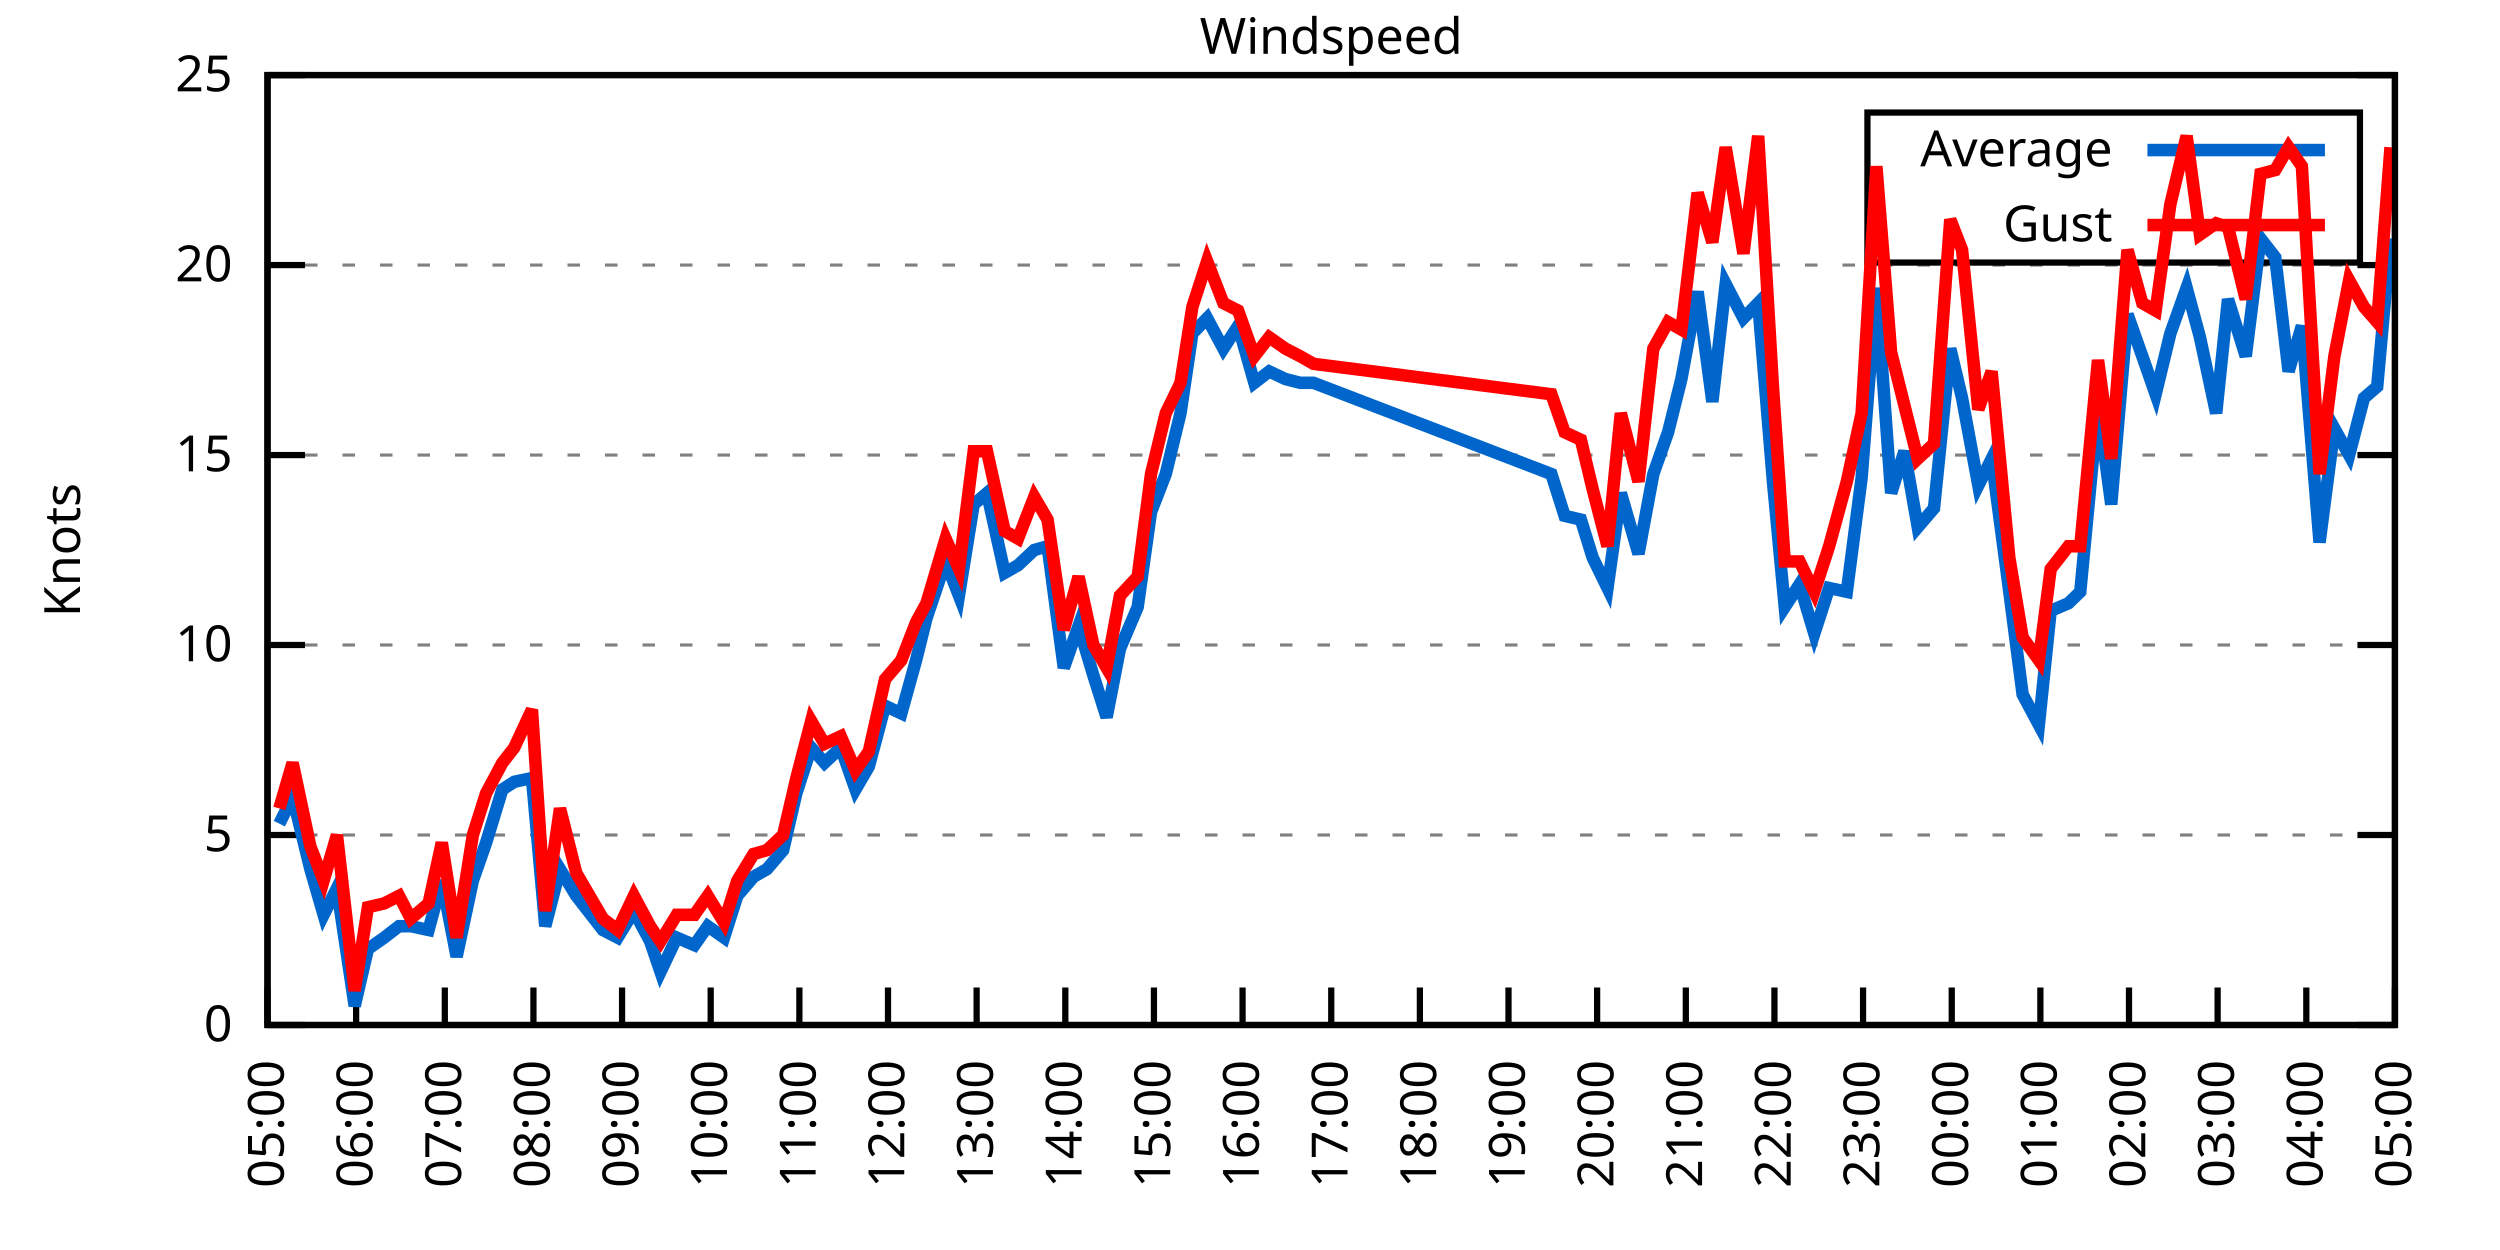
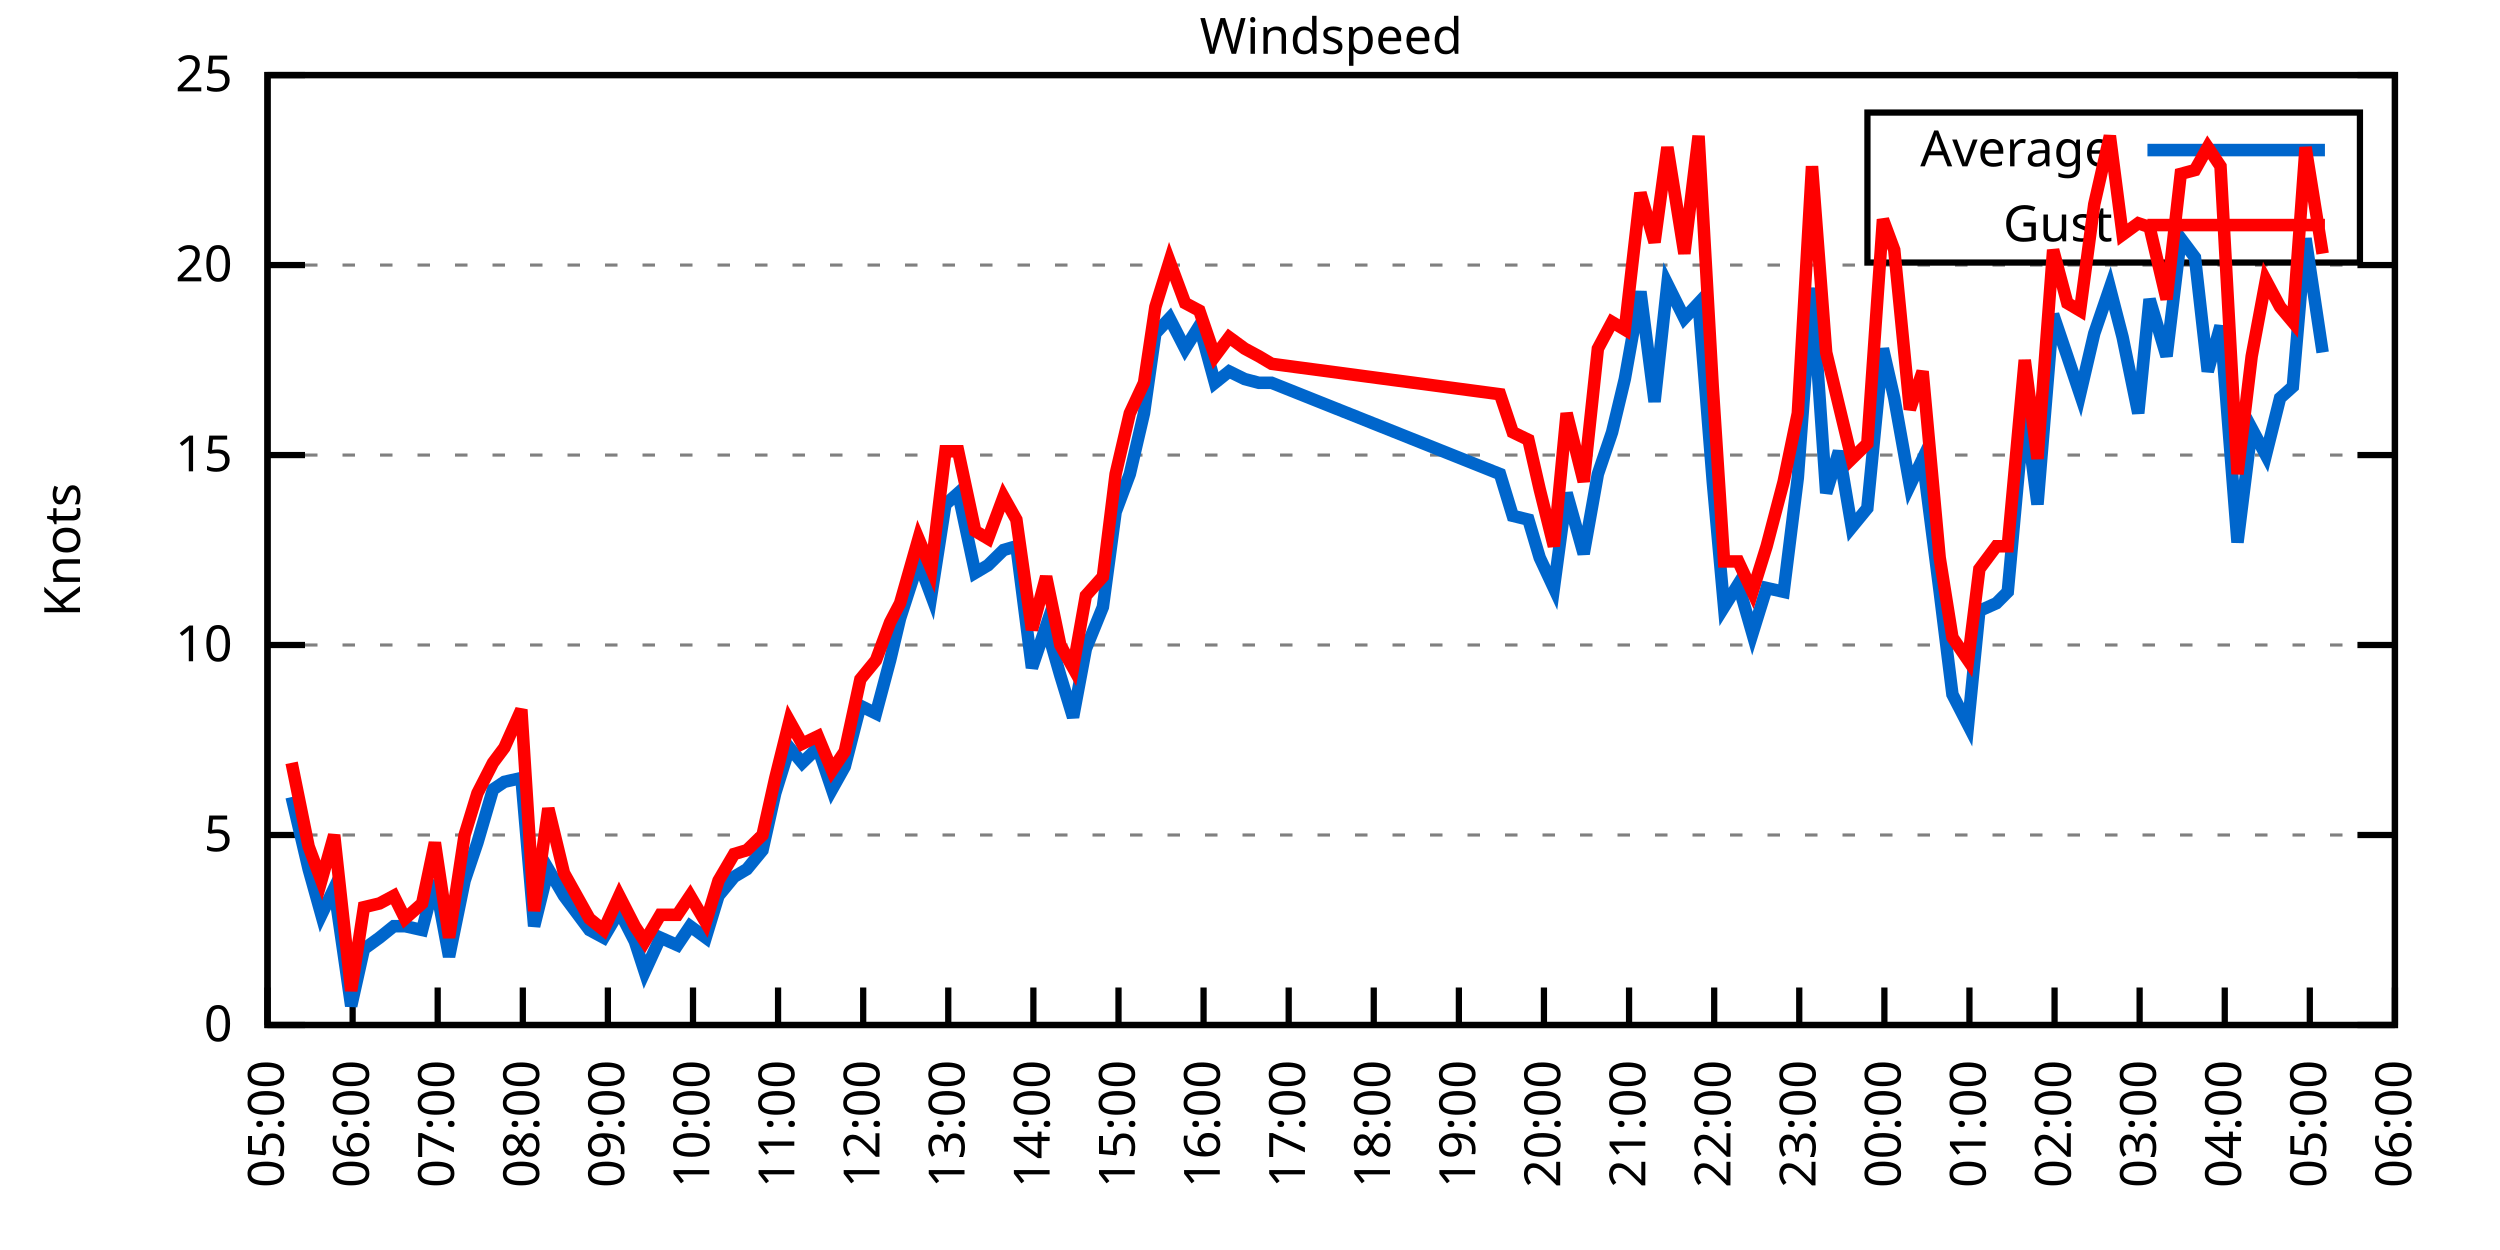
<svg xmlns="http://www.w3.org/2000/svg" xmlns:xlink="http://www.w3.org/1999/xlink" width="400" height="200" viewBox="0 0 400 200">
  <g id="gnuplot_canvas">
    <rect x="0" y="0" width="400" height="200" fill="none" />
    <defs>
      <circle id="gpDot" r="0.5" stroke-width="0.5" stroke="currentColor" />
      <path id="gpPt0" stroke-width="0.333" stroke="currentColor" d="M-1,0 h2 M0,-1 v2" />
      <path id="gpPt1" stroke-width="0.333" stroke="currentColor" d="M-1,-1 L1,1 M1,-1 L-1,1" />
      <path id="gpPt2" stroke-width="0.333" stroke="currentColor" d="M-1,0 L1,0 M0,-1 L0,1 M-1,-1 L1,1 M-1,1 L1,-1" />
      <rect id="gpPt3" stroke-width="0.333" stroke="currentColor" x="-1" y="-1" width="2" height="2" />
      <rect id="gpPt4" stroke-width="0.333" stroke="currentColor" fill="currentColor" x="-1" y="-1" width="2" height="2" />
      <circle id="gpPt5" stroke-width="0.333" stroke="currentColor" cx="0" cy="0" r="1" />
      <use xlink:href="#gpPt5" id="gpPt6" fill="currentColor" stroke="none" />
      <path id="gpPt7" stroke-width="0.333" stroke="currentColor" d="M0,-1.33 L-1.33,0.67 L1.33,0.67 z" />
      <use xlink:href="#gpPt7" id="gpPt8" fill="currentColor" stroke="none" />
      <use xlink:href="#gpPt7" id="gpPt9" stroke="currentColor" transform="rotate(180)" />
      <use xlink:href="#gpPt9" id="gpPt10" fill="currentColor" stroke="none" />
      <use xlink:href="#gpPt3" id="gpPt11" stroke="currentColor" transform="rotate(45)" />
      <use xlink:href="#gpPt11" id="gpPt12" fill="currentColor" stroke="none" />
      <path id="gpPt13" stroke-width="0.333" stroke="currentColor" d="M0,1.330 L1.265,0.411 L0.782,-1.067 L-0.782,-1.076 L-1.265,0.411 z" />
      <use xlink:href="#gpPt13" id="gpPt14" fill="currentColor" stroke="none" />
      <filter id="textbox" filterUnits="objectBoundingBox" x="0" y="0" height="1" width="1">
        <feFlood flood-color="white" flood-opacity="1" result="bgnd" />
        <feComposite in="SourceGraphic" in2="bgnd" operator="atop" />
      </filter>
      <filter id="greybox" filterUnits="objectBoundingBox" x="0" y="0" height="1" width="1">
        <feFlood flood-color="lightgrey" flood-opacity="1" result="grey" />
        <feComposite in="SourceGraphic" in2="grey" operator="atop" />
      </filter>
    </defs>
    <g fill="none" color="white" stroke="currentColor" stroke-width="1.00" stroke-linecap="butt" stroke-linejoin="miter">
</g>
    <g fill="none" color="black" stroke="currentColor" stroke-width="1.00" stroke-linecap="butt" stroke-linejoin="miter">
      <g stroke="none" shape-rendering="crispEdges">
        <polygon fill="rgb(255, 255, 255)" points="42.80,164.00 383.18,164.00 383.18,12.02 42.80,12.02 " />
      </g>
    </g>
    <g fill="none" color="black" stroke="currentColor" stroke-width="1.00" stroke-linecap="butt" stroke-linejoin="miter">
</g>
    <g fill="none" color="black" stroke="black" stroke-width="0.50" stroke-linecap="butt" stroke-linejoin="miter">
</g>
    <g fill="none" color="gray" stroke="currentColor" stroke-width="0.50" stroke-linecap="butt" stroke-linejoin="miter">
      <path stroke="gray" stroke-dasharray="2,4" class="gridline" d="M42.80,164.00 L383.19,164.00  " />
    </g>
    <g fill="none" color="gray" stroke="gray" stroke-width="1.00" stroke-linecap="butt" stroke-linejoin="miter">
</g>
    <g fill="none" color="black" stroke="currentColor" stroke-width="1.00" stroke-linecap="butt" stroke-linejoin="miter">
      <path stroke="black" d="M42.80,164.00 L48.80,164.00 M383.19,164.00 L377.19,164.00  " />
      <g transform="translate(37.20,166.60)" stroke="none" fill="black" font-family="Sans" font-size="8.00" text-anchor="end">
        <text>
          <tspan font-family="Sans"> 0</tspan>
        </text>
      </g>
    </g>
    <g fill="none" color="black" stroke="currentColor" stroke-width="1.00" stroke-linecap="butt" stroke-linejoin="miter">
</g>
    <g fill="none" color="black" stroke="black" stroke-width="0.50" stroke-linecap="butt" stroke-linejoin="miter">
</g>
    <g fill="none" color="gray" stroke="currentColor" stroke-width="0.50" stroke-linecap="butt" stroke-linejoin="miter">
      <path stroke="gray" stroke-dasharray="2,4" class="gridline" d="M42.80,133.60 L383.19,133.60  " />
    </g>
    <g fill="none" color="gray" stroke="gray" stroke-width="1.00" stroke-linecap="butt" stroke-linejoin="miter">
</g>
    <g fill="none" color="black" stroke="currentColor" stroke-width="1.00" stroke-linecap="butt" stroke-linejoin="miter">
      <path stroke="black" d="M42.80,133.60 L48.80,133.60 M383.19,133.60 L377.19,133.60  " />
      <g transform="translate(37.20,136.20)" stroke="none" fill="black" font-family="Sans" font-size="8.00" text-anchor="end">
        <text>
          <tspan font-family="Sans"> 5</tspan>
        </text>
      </g>
    </g>
    <g fill="none" color="black" stroke="currentColor" stroke-width="1.00" stroke-linecap="butt" stroke-linejoin="miter">
</g>
    <g fill="none" color="black" stroke="black" stroke-width="0.50" stroke-linecap="butt" stroke-linejoin="miter">
</g>
    <g fill="none" color="gray" stroke="currentColor" stroke-width="0.50" stroke-linecap="butt" stroke-linejoin="miter">
      <path stroke="gray" stroke-dasharray="2,4" class="gridline" d="M42.80,103.20 L383.19,103.20  " />
    </g>
    <g fill="none" color="gray" stroke="gray" stroke-width="1.00" stroke-linecap="butt" stroke-linejoin="miter">
</g>
    <g fill="none" color="black" stroke="currentColor" stroke-width="1.00" stroke-linecap="butt" stroke-linejoin="miter">
      <path stroke="black" d="M42.80,103.20 L48.80,103.20 M383.19,103.20 L377.19,103.20  " />
      <g transform="translate(37.20,105.80)" stroke="none" fill="black" font-family="Sans" font-size="8.00" text-anchor="end">
        <text>
          <tspan font-family="Sans"> 10</tspan>
        </text>
      </g>
    </g>
    <g fill="none" color="black" stroke="currentColor" stroke-width="1.00" stroke-linecap="butt" stroke-linejoin="miter">
</g>
    <g fill="none" color="black" stroke="black" stroke-width="0.50" stroke-linecap="butt" stroke-linejoin="miter">
</g>
    <g fill="none" color="gray" stroke="currentColor" stroke-width="0.50" stroke-linecap="butt" stroke-linejoin="miter">
      <path stroke="gray" stroke-dasharray="2,4" class="gridline" d="M42.80,72.81 L383.19,72.81  " />
    </g>
    <g fill="none" color="gray" stroke="gray" stroke-width="1.00" stroke-linecap="butt" stroke-linejoin="miter">
</g>
    <g fill="none" color="black" stroke="currentColor" stroke-width="1.00" stroke-linecap="butt" stroke-linejoin="miter">
      <path stroke="black" d="M42.80,72.81 L48.80,72.81 M383.19,72.81 L377.19,72.81  " />
      <g transform="translate(37.20,75.41)" stroke="none" fill="black" font-family="Sans" font-size="8.00" text-anchor="end">
        <text>
          <tspan font-family="Sans"> 15</tspan>
        </text>
      </g>
    </g>
    <g fill="none" color="black" stroke="currentColor" stroke-width="1.00" stroke-linecap="butt" stroke-linejoin="miter">
</g>
    <g fill="none" color="black" stroke="black" stroke-width="0.50" stroke-linecap="butt" stroke-linejoin="miter">
</g>
    <g fill="none" color="gray" stroke="currentColor" stroke-width="0.50" stroke-linecap="butt" stroke-linejoin="miter">
      <path stroke="gray" stroke-dasharray="2,4" class="gridline" d="M42.80,42.41 L383.19,42.41  " />
    </g>
    <g fill="none" color="gray" stroke="gray" stroke-width="1.00" stroke-linecap="butt" stroke-linejoin="miter">
</g>
    <g fill="none" color="black" stroke="currentColor" stroke-width="1.00" stroke-linecap="butt" stroke-linejoin="miter">
      <path stroke="black" d="M42.80,42.41 L48.80,42.41 M383.19,42.41 L377.19,42.41  " />
      <g transform="translate(37.20,45.01)" stroke="none" fill="black" font-family="Sans" font-size="8.00" text-anchor="end">
        <text>
          <tspan font-family="Sans"> 20</tspan>
        </text>
      </g>
    </g>
    <g fill="none" color="black" stroke="currentColor" stroke-width="1.00" stroke-linecap="butt" stroke-linejoin="miter">
</g>
    <g fill="none" color="black" stroke="black" stroke-width="0.50" stroke-linecap="butt" stroke-linejoin="miter">
</g>
    <g fill="none" color="gray" stroke="currentColor" stroke-width="0.50" stroke-linecap="butt" stroke-linejoin="miter">
      <path stroke="gray" stroke-dasharray="2,4" class="gridline" d="M42.80,12.01 L383.19,12.01  " />
    </g>
    <g fill="none" color="gray" stroke="gray" stroke-width="1.00" stroke-linecap="butt" stroke-linejoin="miter">
</g>
    <g fill="none" color="black" stroke="currentColor" stroke-width="1.00" stroke-linecap="butt" stroke-linejoin="miter">
      <path stroke="black" d="M42.80,12.01 L48.80,12.01 M383.19,12.01 L377.19,12.01  " />
      <g transform="translate(37.20,14.61)" stroke="none" fill="black" font-family="Sans" font-size="8.00" text-anchor="end">
        <text>
          <tspan font-family="Sans"> 25</tspan>
        </text>
      </g>
    </g>
    <g fill="none" color="black" stroke="currentColor" stroke-width="1.00" stroke-linecap="butt" stroke-linejoin="miter">
      <path stroke="black" d="M42.80,164.00 L42.80,158.00  " />
      <g transform="translate(45.40,169.60) rotate(270.00)" stroke="none" fill="black" font-family="Sans" font-size="8.00" text-anchor="end">
        <text>
          <tspan font-family="Sans">05:00</tspan>
        </text>
      </g>
    </g>
    <g fill="none" color="black" stroke="currentColor" stroke-width="1.00" stroke-linecap="butt" stroke-linejoin="miter">
-       <path stroke="black" d="M56.98,164.00 L56.98,158.00  " />
-       <g transform="translate(59.58,169.60) rotate(270.00)" stroke="none" fill="black" font-family="Sans" font-size="8.00" text-anchor="end">
+       <path stroke="black" d="M56.42,164.00 L56.42,158.00  " />
+       <g transform="translate(59.02,169.60) rotate(270.00)" stroke="none" fill="black" font-family="Sans" font-size="8.00" text-anchor="end">
        <text>
          <tspan font-family="Sans">06:00</tspan>
        </text>
      </g>
    </g>
    <g fill="none" color="black" stroke="currentColor" stroke-width="1.00" stroke-linecap="butt" stroke-linejoin="miter">
-       <path stroke="black" d="M71.17,164.00 L71.17,158.00  " />
-       <g transform="translate(73.77,169.60) rotate(270.00)" stroke="none" fill="black" font-family="Sans" font-size="8.00" text-anchor="end">
+       <path stroke="black" d="M70.03,164.00 L70.03,158.00  " />
+       <g transform="translate(72.63,169.60) rotate(270.00)" stroke="none" fill="black" font-family="Sans" font-size="8.00" text-anchor="end">
        <text>
          <tspan font-family="Sans">07:00</tspan>
        </text>
      </g>
    </g>
    <g fill="none" color="black" stroke="currentColor" stroke-width="1.00" stroke-linecap="butt" stroke-linejoin="miter">
-       <path stroke="black" d="M85.35,164.00 L85.35,158.00  " />
-       <g transform="translate(87.95,169.60) rotate(270.00)" stroke="none" fill="black" font-family="Sans" font-size="8.00" text-anchor="end">
+       <path stroke="black" d="M83.65,164.00 L83.65,158.00  " />
+       <g transform="translate(86.25,169.60) rotate(270.00)" stroke="none" fill="black" font-family="Sans" font-size="8.00" text-anchor="end">
        <text>
          <tspan font-family="Sans">08:00</tspan>
        </text>
      </g>
    </g>
    <g fill="none" color="black" stroke="currentColor" stroke-width="1.00" stroke-linecap="butt" stroke-linejoin="miter">
-       <path stroke="black" d="M99.53,164.00 L99.53,158.00  " />
-       <g transform="translate(102.13,169.60) rotate(270.00)" stroke="none" fill="black" font-family="Sans" font-size="8.00" text-anchor="end">
+       <path stroke="black" d="M97.26,164.00 L97.26,158.00  " />
+       <g transform="translate(99.86,169.60) rotate(270.00)" stroke="none" fill="black" font-family="Sans" font-size="8.00" text-anchor="end">
        <text>
          <tspan font-family="Sans">09:00</tspan>
        </text>
      </g>
    </g>
    <g fill="none" color="black" stroke="currentColor" stroke-width="1.00" stroke-linecap="butt" stroke-linejoin="miter">
-       <path stroke="black" d="M113.71,164.00 L113.71,158.00  " />
-       <g transform="translate(116.31,169.60) rotate(270.00)" stroke="none" fill="black" font-family="Sans" font-size="8.00" text-anchor="end">
+       <path stroke="black" d="M110.88,164.00 L110.88,158.00  " />
+       <g transform="translate(113.48,169.60) rotate(270.00)" stroke="none" fill="black" font-family="Sans" font-size="8.00" text-anchor="end">
        <text>
          <tspan font-family="Sans">10:00</tspan>
        </text>
      </g>
    </g>
    <g fill="none" color="black" stroke="currentColor" stroke-width="1.00" stroke-linecap="butt" stroke-linejoin="miter">
-       <path stroke="black" d="M127.90,164.00 L127.90,158.00  " />
-       <g transform="translate(130.50,169.60) rotate(270.00)" stroke="none" fill="black" font-family="Sans" font-size="8.00" text-anchor="end">
+       <path stroke="black" d="M124.49,164.00 L124.49,158.00  " />
+       <g transform="translate(127.09,169.60) rotate(270.00)" stroke="none" fill="black" font-family="Sans" font-size="8.00" text-anchor="end">
        <text>
          <tspan font-family="Sans">11:00</tspan>
        </text>
      </g>
    </g>
    <g fill="none" color="black" stroke="currentColor" stroke-width="1.00" stroke-linecap="butt" stroke-linejoin="miter">
-       <path stroke="black" d="M142.08,164.00 L142.08,158.00  " />
-       <g transform="translate(144.68,169.60) rotate(270.00)" stroke="none" fill="black" font-family="Sans" font-size="8.00" text-anchor="end">
+       <path stroke="black" d="M138.11,164.00 L138.11,158.00  " />
+       <g transform="translate(140.71,169.60) rotate(270.00)" stroke="none" fill="black" font-family="Sans" font-size="8.00" text-anchor="end">
        <text>
          <tspan font-family="Sans">12:00</tspan>
        </text>
      </g>
    </g>
    <g fill="none" color="black" stroke="currentColor" stroke-width="1.00" stroke-linecap="butt" stroke-linejoin="miter">
-       <path stroke="black" d="M156.26,164.00 L156.26,158.00  " />
-       <g transform="translate(158.86,169.60) rotate(270.00)" stroke="none" fill="black" font-family="Sans" font-size="8.00" text-anchor="end">
+       <path stroke="black" d="M151.72,164.00 L151.72,158.00  " />
+       <g transform="translate(154.32,169.60) rotate(270.00)" stroke="none" fill="black" font-family="Sans" font-size="8.00" text-anchor="end">
        <text>
          <tspan font-family="Sans">13:00</tspan>
        </text>
      </g>
    </g>
    <g fill="none" color="black" stroke="currentColor" stroke-width="1.00" stroke-linecap="butt" stroke-linejoin="miter">
-       <path stroke="black" d="M170.45,164.00 L170.45,158.00  " />
-       <g transform="translate(173.05,169.60) rotate(270.00)" stroke="none" fill="black" font-family="Sans" font-size="8.00" text-anchor="end">
+       <path stroke="black" d="M165.34,164.00 L165.34,158.00  " />
+       <g transform="translate(167.94,169.60) rotate(270.00)" stroke="none" fill="black" font-family="Sans" font-size="8.00" text-anchor="end">
        <text>
          <tspan font-family="Sans">14:00</tspan>
        </text>
      </g>
    </g>
    <g fill="none" color="black" stroke="currentColor" stroke-width="1.00" stroke-linecap="butt" stroke-linejoin="miter">
-       <path stroke="black" d="M184.63,164.00 L184.63,158.00  " />
-       <g transform="translate(187.23,169.60) rotate(270.00)" stroke="none" fill="black" font-family="Sans" font-size="8.00" text-anchor="end">
+       <path stroke="black" d="M178.96,164.00 L178.96,158.00  " />
+       <g transform="translate(181.56,169.60) rotate(270.00)" stroke="none" fill="black" font-family="Sans" font-size="8.00" text-anchor="end">
        <text>
          <tspan font-family="Sans">15:00</tspan>
        </text>
      </g>
    </g>
    <g fill="none" color="black" stroke="currentColor" stroke-width="1.00" stroke-linecap="butt" stroke-linejoin="miter">
-       <path stroke="black" d="M198.81,164.00 L198.81,158.00  " />
-       <g transform="translate(201.41,169.60) rotate(270.00)" stroke="none" fill="black" font-family="Sans" font-size="8.00" text-anchor="end">
+       <path stroke="black" d="M192.57,164.00 L192.57,158.00  " />
+       <g transform="translate(195.17,169.60) rotate(270.00)" stroke="none" fill="black" font-family="Sans" font-size="8.00" text-anchor="end">
        <text>
          <tspan font-family="Sans">16:00</tspan>
        </text>
      </g>
    </g>
    <g fill="none" color="black" stroke="currentColor" stroke-width="1.00" stroke-linecap="butt" stroke-linejoin="miter">
-       <path stroke="black" d="M213.00,164.00 L213.00,158.00  " />
-       <g transform="translate(215.60,169.60) rotate(270.00)" stroke="none" fill="black" font-family="Sans" font-size="8.00" text-anchor="end">
+       <path stroke="black" d="M206.19,164.00 L206.19,158.00  " />
+       <g transform="translate(208.79,169.60) rotate(270.00)" stroke="none" fill="black" font-family="Sans" font-size="8.00" text-anchor="end">
        <text>
          <tspan font-family="Sans">17:00</tspan>
        </text>
      </g>
    </g>
    <g fill="none" color="black" stroke="currentColor" stroke-width="1.00" stroke-linecap="butt" stroke-linejoin="miter">
-       <path stroke="black" d="M227.18,164.00 L227.18,158.00  " />
-       <g transform="translate(229.78,169.60) rotate(270.00)" stroke="none" fill="black" font-family="Sans" font-size="8.00" text-anchor="end">
+       <path stroke="black" d="M219.80,164.00 L219.80,158.00  " />
+       <g transform="translate(222.40,169.60) rotate(270.00)" stroke="none" fill="black" font-family="Sans" font-size="8.00" text-anchor="end">
        <text>
          <tspan font-family="Sans">18:00</tspan>
        </text>
      </g>
    </g>
    <g fill="none" color="black" stroke="currentColor" stroke-width="1.00" stroke-linecap="butt" stroke-linejoin="miter">
-       <path stroke="black" d="M241.36,164.00 L241.36,158.00  " />
-       <g transform="translate(243.96,169.60) rotate(270.00)" stroke="none" fill="black" font-family="Sans" font-size="8.00" text-anchor="end">
+       <path stroke="black" d="M233.42,164.00 L233.42,158.00  " />
+       <g transform="translate(236.02,169.60) rotate(270.00)" stroke="none" fill="black" font-family="Sans" font-size="8.00" text-anchor="end">
        <text>
          <tspan font-family="Sans">19:00</tspan>
        </text>
      </g>
    </g>
    <g fill="none" color="black" stroke="currentColor" stroke-width="1.00" stroke-linecap="butt" stroke-linejoin="miter">
-       <path stroke="black" d="M255.54,164.00 L255.54,158.00  " />
-       <g transform="translate(258.14,169.60) rotate(270.00)" stroke="none" fill="black" font-family="Sans" font-size="8.00" text-anchor="end">
+       <path stroke="black" d="M247.03,164.00 L247.03,158.00  " />
+       <g transform="translate(249.63,169.60) rotate(270.00)" stroke="none" fill="black" font-family="Sans" font-size="8.00" text-anchor="end">
        <text>
          <tspan font-family="Sans">20:00</tspan>
        </text>
      </g>
    </g>
    <g fill="none" color="black" stroke="currentColor" stroke-width="1.00" stroke-linecap="butt" stroke-linejoin="miter">
-       <path stroke="black" d="M269.73,164.00 L269.73,158.00  " />
-       <g transform="translate(272.33,169.60) rotate(270.00)" stroke="none" fill="black" font-family="Sans" font-size="8.00" text-anchor="end">
+       <path stroke="black" d="M260.65,164.00 L260.65,158.00  " />
+       <g transform="translate(263.25,169.60) rotate(270.00)" stroke="none" fill="black" font-family="Sans" font-size="8.00" text-anchor="end">
        <text>
          <tspan font-family="Sans">21:00</tspan>
        </text>
      </g>
    </g>
    <g fill="none" color="black" stroke="currentColor" stroke-width="1.00" stroke-linecap="butt" stroke-linejoin="miter">
-       <path stroke="black" d="M283.91,164.00 L283.91,158.00  " />
-       <g transform="translate(286.51,169.60) rotate(270.00)" stroke="none" fill="black" font-family="Sans" font-size="8.00" text-anchor="end">
+       <path stroke="black" d="M274.27,164.00 L274.27,158.00  " />
+       <g transform="translate(276.87,169.60) rotate(270.00)" stroke="none" fill="black" font-family="Sans" font-size="8.00" text-anchor="end">
        <text>
          <tspan font-family="Sans">22:00</tspan>
        </text>
      </g>
    </g>
    <g fill="none" color="black" stroke="currentColor" stroke-width="1.00" stroke-linecap="butt" stroke-linejoin="miter">
-       <path stroke="black" d="M298.09,164.00 L298.09,158.00  " />
-       <g transform="translate(300.69,169.60) rotate(270.00)" stroke="none" fill="black" font-family="Sans" font-size="8.00" text-anchor="end">
+       <path stroke="black" d="M287.88,164.00 L287.88,158.00  " />
+       <g transform="translate(290.48,169.60) rotate(270.00)" stroke="none" fill="black" font-family="Sans" font-size="8.00" text-anchor="end">
        <text>
          <tspan font-family="Sans">23:00</tspan>
        </text>
      </g>
    </g>
    <g fill="none" color="black" stroke="currentColor" stroke-width="1.00" stroke-linecap="butt" stroke-linejoin="miter">
-       <path stroke="black" d="M312.28,164.00 L312.28,158.00  " />
-       <g transform="translate(314.88,169.60) rotate(270.00)" stroke="none" fill="black" font-family="Sans" font-size="8.00" text-anchor="end">
+       <path stroke="black" d="M301.50,164.00 L301.50,158.00  " />
+       <g transform="translate(304.10,169.60) rotate(270.00)" stroke="none" fill="black" font-family="Sans" font-size="8.00" text-anchor="end">
        <text>
          <tspan font-family="Sans">00:00</tspan>
        </text>
      </g>
    </g>
    <g fill="none" color="black" stroke="currentColor" stroke-width="1.00" stroke-linecap="butt" stroke-linejoin="miter">
-       <path stroke="black" d="M326.46,164.00 L326.46,158.00  " />
-       <g transform="translate(329.06,169.60) rotate(270.00)" stroke="none" fill="black" font-family="Sans" font-size="8.00" text-anchor="end">
+       <path stroke="black" d="M315.11,164.00 L315.11,158.00  " />
+       <g transform="translate(317.71,169.60) rotate(270.00)" stroke="none" fill="black" font-family="Sans" font-size="8.00" text-anchor="end">
        <text>
          <tspan font-family="Sans">01:00</tspan>
        </text>
      </g>
    </g>
    <g fill="none" color="black" stroke="currentColor" stroke-width="1.00" stroke-linecap="butt" stroke-linejoin="miter">
-       <path stroke="black" d="M340.64,164.00 L340.64,158.00  " />
-       <g transform="translate(343.24,169.60) rotate(270.00)" stroke="none" fill="black" font-family="Sans" font-size="8.00" text-anchor="end">
+       <path stroke="black" d="M328.73,164.00 L328.73,158.00  " />
+       <g transform="translate(331.33,169.60) rotate(270.00)" stroke="none" fill="black" font-family="Sans" font-size="8.00" text-anchor="end">
        <text>
          <tspan font-family="Sans">02:00</tspan>
        </text>
      </g>
    </g>
    <g fill="none" color="black" stroke="currentColor" stroke-width="1.00" stroke-linecap="butt" stroke-linejoin="miter">
-       <path stroke="black" d="M354.82,164.00 L354.82,158.00  " />
-       <g transform="translate(357.42,169.60) rotate(270.00)" stroke="none" fill="black" font-family="Sans" font-size="8.00" text-anchor="end">
+       <path stroke="black" d="M342.34,164.00 L342.34,158.00  " />
+       <g transform="translate(344.94,169.60) rotate(270.00)" stroke="none" fill="black" font-family="Sans" font-size="8.00" text-anchor="end">
        <text>
          <tspan font-family="Sans">03:00</tspan>
        </text>
      </g>
    </g>
    <g fill="none" color="black" stroke="currentColor" stroke-width="1.00" stroke-linecap="butt" stroke-linejoin="miter">
-       <path stroke="black" d="M369.01,164.00 L369.01,158.00  " />
-       <g transform="translate(371.61,169.60) rotate(270.00)" stroke="none" fill="black" font-family="Sans" font-size="8.00" text-anchor="end">
+       <path stroke="black" d="M355.96,164.00 L355.96,158.00  " />
+       <g transform="translate(358.56,169.60) rotate(270.00)" stroke="none" fill="black" font-family="Sans" font-size="8.00" text-anchor="end">
        <text>
          <tspan font-family="Sans">04:00</tspan>
+         </text>
+       </g>
+     </g>
+     <g fill="none" color="black" stroke="currentColor" stroke-width="1.00" stroke-linecap="butt" stroke-linejoin="miter">
+       <path stroke="black" d="M369.57,164.00 L369.57,158.00  " />
+       <g transform="translate(372.17,169.60) rotate(270.00)" stroke="none" fill="black" font-family="Sans" font-size="8.00" text-anchor="end">
+         <text>
+           <tspan font-family="Sans">05:00</tspan>
        </text>
      </g>
    </g>
    <g fill="none" color="black" stroke="currentColor" stroke-width="1.00" stroke-linecap="butt" stroke-linejoin="miter">
      <path stroke="black" d="M383.19,164.00 L383.19,158.00  " />
      <g transform="translate(385.79,169.60) rotate(270.00)" stroke="none" fill="black" font-family="Sans" font-size="8.00" text-anchor="end">
        <text>
-           <tspan font-family="Sans">05:00</tspan>
+           <tspan font-family="Sans">06:00</tspan>
        </text>
      </g>
    </g>
    <g fill="none" color="black" stroke="currentColor" stroke-width="1.00" stroke-linecap="butt" stroke-linejoin="miter">
</g>
    <g fill="none" color="black" stroke="currentColor" stroke-width="1.00" stroke-linecap="butt" stroke-linejoin="miter">
      <path stroke="black" d="M42.80,12.01 L42.80,164.00 L383.19,164.00 L383.19,12.01 L42.80,12.01 Z  " />
    </g>
    <g fill="none" color="black" stroke="currentColor" stroke-width="1.00" stroke-linecap="butt" stroke-linejoin="miter">
</g>
    <g fill="none" color="black" stroke="currentColor" stroke-width="1.00" stroke-linecap="butt" stroke-linejoin="miter">
      <path stroke="black" d="M298.79,42.01 L298.79,18.01 L377.59,18.01 L377.59,42.01 L298.79,42.01 Z  " />
    </g>
    <g id="Windspeed_plot_1">
      <g fill="none" color="white" stroke="black" stroke-width="2.00" stroke-linecap="butt" stroke-linejoin="miter">
</g>
      <g fill="none" color="black" stroke="currentColor" stroke-width="2.00" stroke-linecap="butt" stroke-linejoin="miter">
        <g transform="translate(337.99,26.61)" stroke="none" fill="black" font-family="Sans" font-size="8.00" text-anchor="end">
          <text>
            <tspan font-family="Sans">Average</tspan>
          </text>
        </g>
      </g>
      <g fill="none" color="black" stroke="currentColor" stroke-width="2.00" stroke-linecap="butt" stroke-linejoin="miter">
-         <path stroke="rgb(  0, 102, 204)" d="M343.59,24.01 L371.99,24.01 M44.69,131.78 L46.82,127.52 L49.66,139.07 L51.78,146.37 L53.91,142.11 L56.75,160.96   L58.87,151.84 L61.47,150.02 L63.84,148.19 L65.73,148.19 L68.57,148.80 L70.69,140.90 L73.06,153.06 L75.66,140.90   L77.78,134.82 L80.38,126.31 L82.28,125.09 L85.11,124.48 L87.24,148.19 L89.60,139.07 L92.20,143.33 L96.46,148.80   L98.82,150.02 L101.42,145.76 L104.02,150.62 L105.68,155.49 L108.28,150.02 L111.11,151.23 L113.24,148.19 L115.84,150.02   L117.97,143.33 L120.57,140.29 L122.70,139.07 L125.30,136.03 L127.42,126.91 L129.79,119.62 L131.92,122.05 L134.52,119.62   L136.88,126.31 L139.01,122.66 L141.61,112.93 L144.21,114.15 L146.57,105.64 L148.23,98.95 L151.30,89.83 L153.43,95.30   L155.79,80.71 L157.92,78.89 L160.75,91.65 L162.88,90.44 L165.48,88.00 L167.61,87.40 L170.21,106.85 L172.57,100.16   L174.94,108.07 L177.06,114.76 L179.19,103.81 L182.03,97.12 L184.16,81.93 L186.52,75.85 L188.88,66.12 L190.78,53.35   L193.14,50.92 L195.74,55.78 L198.10,52.14 L200.70,61.25 L203.07,59.43 L205.67,60.65 L208.03,61.25 L210.16,61.25   L248.22,75.85 L250.34,82.53 L252.94,83.14 L254.83,89.22 L257.20,94.08 L259.33,78.89 L262.16,88.61 L264.53,75.85   L266.89,69.16 L269.02,60.65 L271.62,46.66 L273.98,64.29 L276.11,45.45 L278.95,50.92 L281.31,48.49 L283.67,77.06   L285.56,97.12 L287.93,93.48 L290.29,101.38 L292.66,94.08 L295.49,94.69 L297.86,76.45 L300.22,46.06 L302.58,78.89   L304.71,72.20 L306.84,84.36 L309.44,81.32 L312.04,55.78 L313.93,63.69 L316.53,77.67 L318.66,73.41 L321.49,94.69   L323.62,111.11 L326.22,115.97 L328.11,97.73 L330.95,96.52 L332.84,94.69 L335.68,64.90 L337.80,80.71 L340.40,50.31   L342.77,57.00 L344.90,63.08 L347.26,53.35 L349.86,46.06 L351.99,53.96 L354.59,66.12 L356.48,47.88 L359.32,57.00   L361.68,38.15 L364.04,41.19 L366.17,59.43 L368.30,52.14 L371.13,86.79 L373.50,68.55 L375.86,72.81 L378.23,63.69   L380.35,61.86 L382.48,38.15  " />
+         <path stroke="rgb(  0, 102, 204)" d="M343.59,24.01 L371.99,24.01 M46.66,127.52 L49.38,139.07 L51.42,146.37 L53.47,142.11 L56.19,160.96 L58.23,151.84   L60.73,150.02 L63.00,148.19 L64.81,148.19 L67.54,148.80 L69.58,140.90 L71.85,153.06 L74.34,140.90 L76.39,134.82   L78.88,126.31 L80.70,125.09 L83.42,124.48 L85.46,148.19 L87.73,139.07 L90.23,143.33 L94.31,148.80 L96.58,150.02   L99.08,145.76 L101.57,150.62 L103.16,155.49 L105.66,150.02 L108.38,151.23 L110.42,148.19 L112.92,150.02 L114.96,143.33   L117.46,140.29 L119.50,139.07 L122.00,136.03 L124.04,126.91 L126.31,119.62 L128.35,122.05 L130.85,119.62 L133.12,126.31   L135.16,122.66 L137.66,112.93 L140.15,114.15 L142.42,105.64 L144.01,98.95 L146.96,89.83 L149.00,95.30 L151.27,80.71   L153.31,78.89 L156.04,91.65 L158.08,90.44 L160.57,88.00 L162.62,87.40 L165.11,106.85 L167.38,100.16 L169.65,108.07   L171.69,114.76 L173.74,103.81 L176.46,97.12 L178.50,81.93 L180.77,75.85 L183.04,66.12 L184.86,53.35 L187.13,50.92   L189.62,55.78 L191.89,52.14 L194.39,61.25 L196.66,59.43 L199.15,60.65 L201.42,61.25 L203.46,61.25 L240.00,75.85   L242.04,82.53 L244.54,83.14 L246.35,89.22 L248.62,94.08 L250.66,78.89 L253.39,88.61 L255.66,75.85 L257.93,69.16   L259.97,60.65 L262.47,46.66 L264.73,64.29 L266.78,45.45 L269.50,50.92 L271.77,48.49 L274.04,77.06 L275.85,97.12   L278.12,93.48 L280.39,101.38 L282.66,94.08 L285.38,94.69 L287.65,76.45 L289.92,46.06 L292.19,78.89 L294.23,72.20   L296.28,84.36 L298.77,81.32 L301.27,55.78 L303.08,63.69 L305.58,77.67 L307.62,73.41 L310.35,94.69 L312.39,111.11   L314.89,115.97 L316.70,97.73 L319.42,96.52 L321.24,94.69 L323.96,64.90 L326.00,80.71 L328.50,50.31 L330.77,57.00   L332.81,63.08 L335.08,53.35 L337.58,46.06 L339.62,53.96 L342.12,66.12 L343.93,47.88 L346.65,57.00 L348.92,38.15   L351.19,41.19 L353.24,59.43 L355.28,52.14 L358.00,86.79 L360.27,68.55 L362.54,72.81 L364.81,63.69 L366.85,61.86   L368.89,38.15 L371.62,56.39  " />
      </g>
    </g>
    <g id="Windspeed_plot_2">
      <g fill="none" color="black" stroke="currentColor" stroke-width="2.00" stroke-linecap="butt" stroke-linejoin="miter">
        <g transform="translate(337.99,38.61)" stroke="none" fill="black" font-family="Sans" font-size="8.00" text-anchor="end">
          <text>
            <tspan font-family="Sans">Gust</tspan>
          </text>
        </g>
      </g>
      <g fill="none" color="black" stroke="currentColor" stroke-width="2.00" stroke-linecap="butt" stroke-linejoin="miter">
-         <path stroke="rgb(255,   0,   0)" d="M343.59,36.01 L371.99,36.01 M44.69,129.35 L46.82,122.05 L49.66,135.43 L51.78,140.90 L53.91,133.60 L56.75,158.53   L58.87,145.15 L61.47,144.55 L63.84,143.33 L65.73,146.98 L68.57,144.55 L70.69,134.82 L73.06,150.02 L75.66,133.60   L77.78,126.91 L80.38,122.05 L82.28,119.62 L85.11,113.54 L87.24,145.76 L89.60,129.35 L92.20,139.68 L96.46,146.98   L98.82,148.80 L101.42,143.33 L104.02,148.19 L105.68,150.62 L108.28,146.37 L111.11,146.37 L113.24,143.33 L115.84,147.59   L117.97,140.90 L120.57,136.64 L122.70,136.03 L125.30,133.60 L127.42,124.48 L129.79,115.36 L131.92,119.01 L134.52,117.80   L136.88,123.27 L139.01,120.23 L141.61,108.68 L144.21,105.64 L146.57,99.56 L148.23,96.52 L151.30,86.18 L153.43,91.04   L155.79,72.20 L157.92,72.20 L160.75,84.97 L162.88,86.18 L165.48,79.49 L167.61,83.14 L170.21,100.77 L172.57,92.26   L174.94,103.20 L177.06,106.85 L179.19,95.30 L182.03,92.26 L184.16,75.85 L186.52,66.12 L188.88,61.25 L190.78,49.10   L193.14,41.80 L195.74,48.49 L198.10,49.70 L200.70,57.00 L203.07,53.96 L205.67,55.78 L208.03,57.00 L210.16,58.21   L248.22,63.08 L250.34,69.16 L252.94,70.37 L254.83,78.28 L257.20,87.40 L259.33,66.12 L262.16,77.06 L264.53,55.78   L266.89,51.53 L269.02,52.74 L271.62,30.86 L273.98,38.76 L276.11,23.56 L278.95,40.58 L281.31,21.74 L283.67,61.86   L285.56,89.83 L287.93,89.83 L290.29,94.69 L292.66,87.40 L295.49,77.06 L297.86,66.12 L300.22,26.60 L302.58,56.39   L304.71,64.90 L306.84,73.41 L309.44,70.98 L312.04,35.11 L313.93,39.98 L316.53,65.51 L318.66,59.43 L321.49,89.22   L323.62,101.99 L326.22,105.64 L328.11,91.04 L330.95,87.40 L332.84,87.40 L335.68,57.61 L337.80,73.41 L340.40,39.98   L342.77,48.49 L344.90,49.70 L347.26,32.68 L349.86,21.74 L351.99,37.54 L354.59,35.72 L356.48,36.33 L359.32,47.88   L361.68,27.82 L364.04,27.21 L366.17,23.56 L368.30,26.60 L371.13,75.85 L373.50,57.00 L375.86,44.84 L378.23,49.10   L380.35,51.53 L382.48,23.56  " />
+         <path stroke="rgb(255,   0,   0)" d="M343.59,36.01 L371.99,36.01 M46.66,122.05 L49.38,135.43 L51.42,140.90 L53.47,133.60 L56.19,158.53 L58.23,145.15   L60.73,144.55 L63.00,143.33 L64.81,146.98 L67.54,144.55 L69.58,134.82 L71.85,150.02 L74.34,133.60 L76.39,126.91   L78.88,122.05 L80.70,119.62 L83.42,113.54 L85.46,145.76 L87.73,129.35 L90.23,139.68 L94.31,146.98 L96.58,148.80   L99.08,143.33 L101.57,148.19 L103.16,150.62 L105.66,146.37 L108.38,146.37 L110.42,143.33 L112.92,147.59 L114.96,140.90   L117.46,136.64 L119.50,136.03 L122.00,133.60 L124.04,124.48 L126.31,115.36 L128.35,119.01 L130.85,117.80 L133.12,123.27   L135.16,120.23 L137.66,108.68 L140.15,105.64 L142.42,99.56 L144.01,96.52 L146.96,86.18 L149.00,91.04 L151.27,72.20   L153.31,72.20 L156.04,84.97 L158.08,86.18 L160.57,79.49 L162.62,83.14 L165.11,100.77 L167.38,92.26 L169.65,103.20   L171.69,106.85 L173.74,95.30 L176.46,92.26 L178.50,75.85 L180.77,66.12 L183.04,61.25 L184.86,49.10 L187.13,41.80   L189.62,48.49 L191.89,49.70 L194.39,57.00 L196.66,53.96 L199.15,55.78 L201.42,57.00 L203.46,58.21 L240.00,63.08   L242.04,69.16 L244.54,70.37 L246.35,78.28 L248.62,87.40 L250.66,66.12 L253.39,77.06 L255.66,55.78 L257.93,51.53   L259.97,52.74 L262.47,30.86 L264.73,38.76 L266.78,23.56 L269.50,40.58 L271.77,21.74 L274.04,61.86 L275.85,89.83   L278.12,89.83 L280.39,94.69 L282.66,87.40 L285.38,77.06 L287.65,66.12 L289.92,26.60 L292.19,56.39 L294.23,64.90   L296.28,73.41 L298.77,70.98 L301.27,35.11 L303.08,39.98 L305.58,65.51 L307.62,59.43 L310.35,89.22 L312.39,101.99   L314.89,105.64 L316.70,91.04 L319.42,87.40 L321.24,87.40 L323.96,57.61 L326.00,73.41 L328.50,39.98 L330.77,48.49   L332.81,49.70 L335.08,32.68 L337.58,21.74 L339.62,37.54 L342.12,35.72 L343.93,36.33 L346.65,47.88 L348.92,27.82   L351.19,27.21 L353.24,23.56 L355.28,26.60 L358.00,75.85 L360.27,57.00 L362.54,44.84 L364.81,49.10 L366.85,51.53   L368.89,23.56 L371.62,40.58  " />
      </g>
    </g>
    <g fill="none" color="black" stroke="currentColor" stroke-width="2.00" stroke-linecap="butt" stroke-linejoin="miter">
</g>
    <g fill="none" color="black" stroke="black" stroke-width="1.00" stroke-linecap="butt" stroke-linejoin="miter">
</g>
    <g fill="none" color="black" stroke="currentColor" stroke-width="1.00" stroke-linecap="butt" stroke-linejoin="miter">
      <path stroke="black" d="M42.80,12.01 L42.80,164.00 L383.19,164.00 L383.19,12.01 L42.80,12.01 Z  " />
      <g transform="translate(12.80,88.01) rotate(270.00)" stroke="none" fill="black" font-family="Sans" font-size="8.00" text-anchor="middle">
        <text>
          <tspan font-family="Sans">Knots</tspan>
        </text>
      </g>
    </g>
    <g fill="none" color="black" stroke="currentColor" stroke-width="1.00" stroke-linecap="butt" stroke-linejoin="miter">
</g>
    <g fill="none" color="black" stroke="currentColor" stroke-width="1.00" stroke-linecap="butt" stroke-linejoin="miter">
      <g transform="translate(212.99,8.61)" stroke="none" fill="black" font-family="Sans" font-size="8.00" text-anchor="middle">
        <text>
          <tspan font-family="Sans">Windspeed</tspan>
        </text>
      </g>
    </g>
    <g fill="none" color="black" stroke="currentColor" stroke-width="1.00" stroke-linecap="butt" stroke-linejoin="miter">
</g>
  </g>
</svg>
